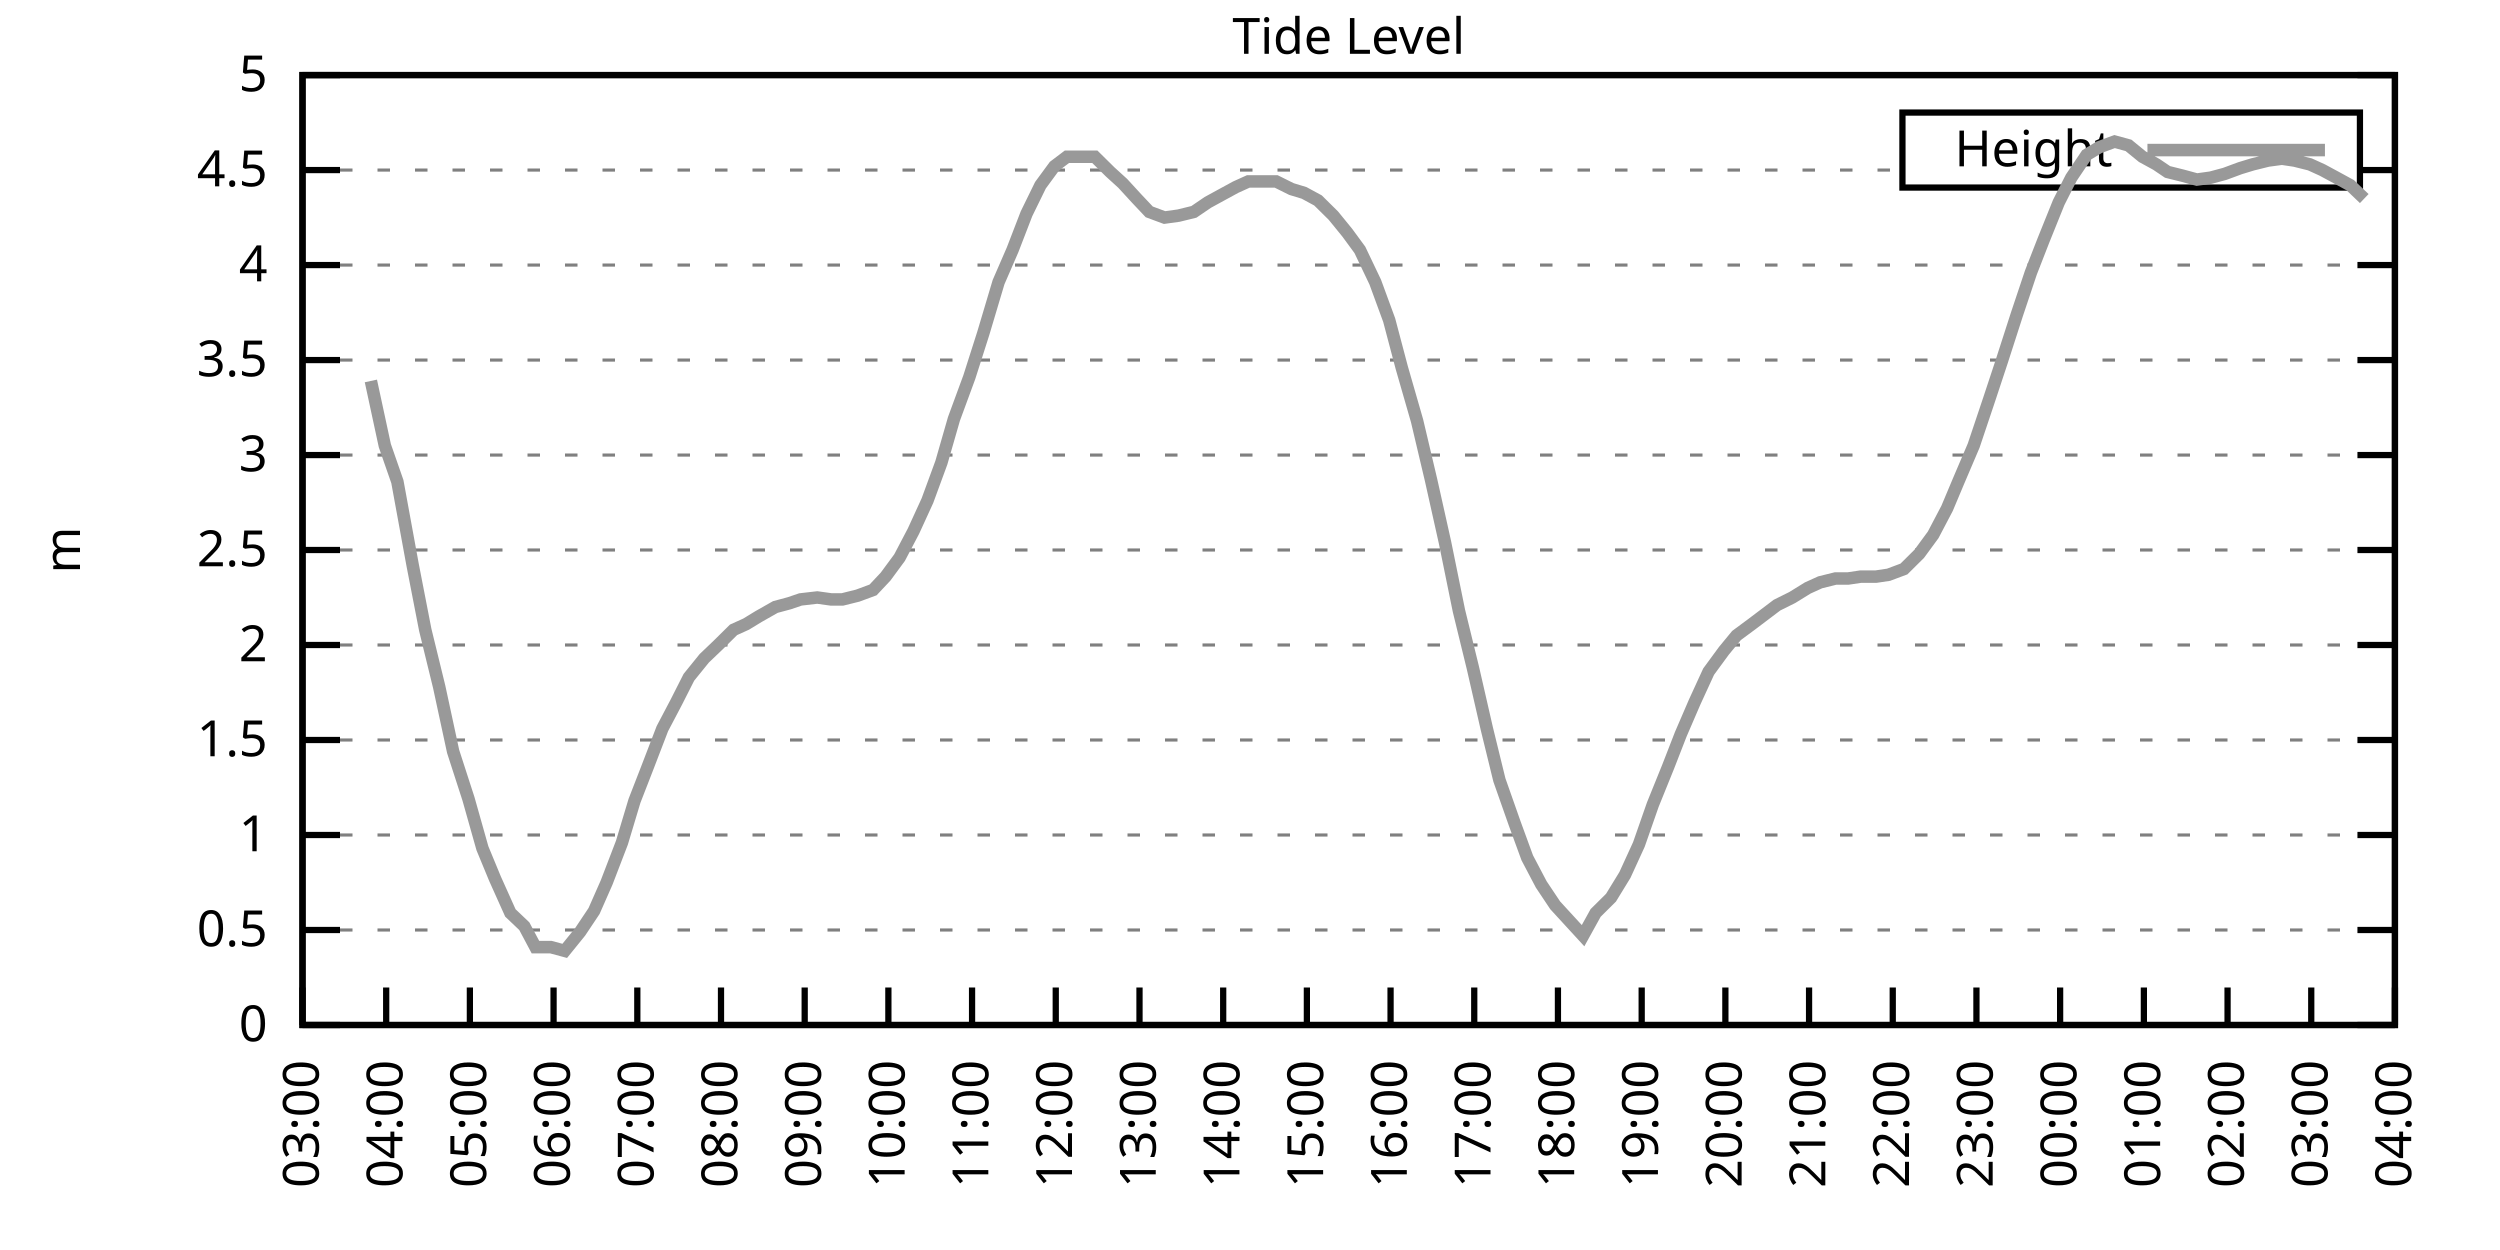
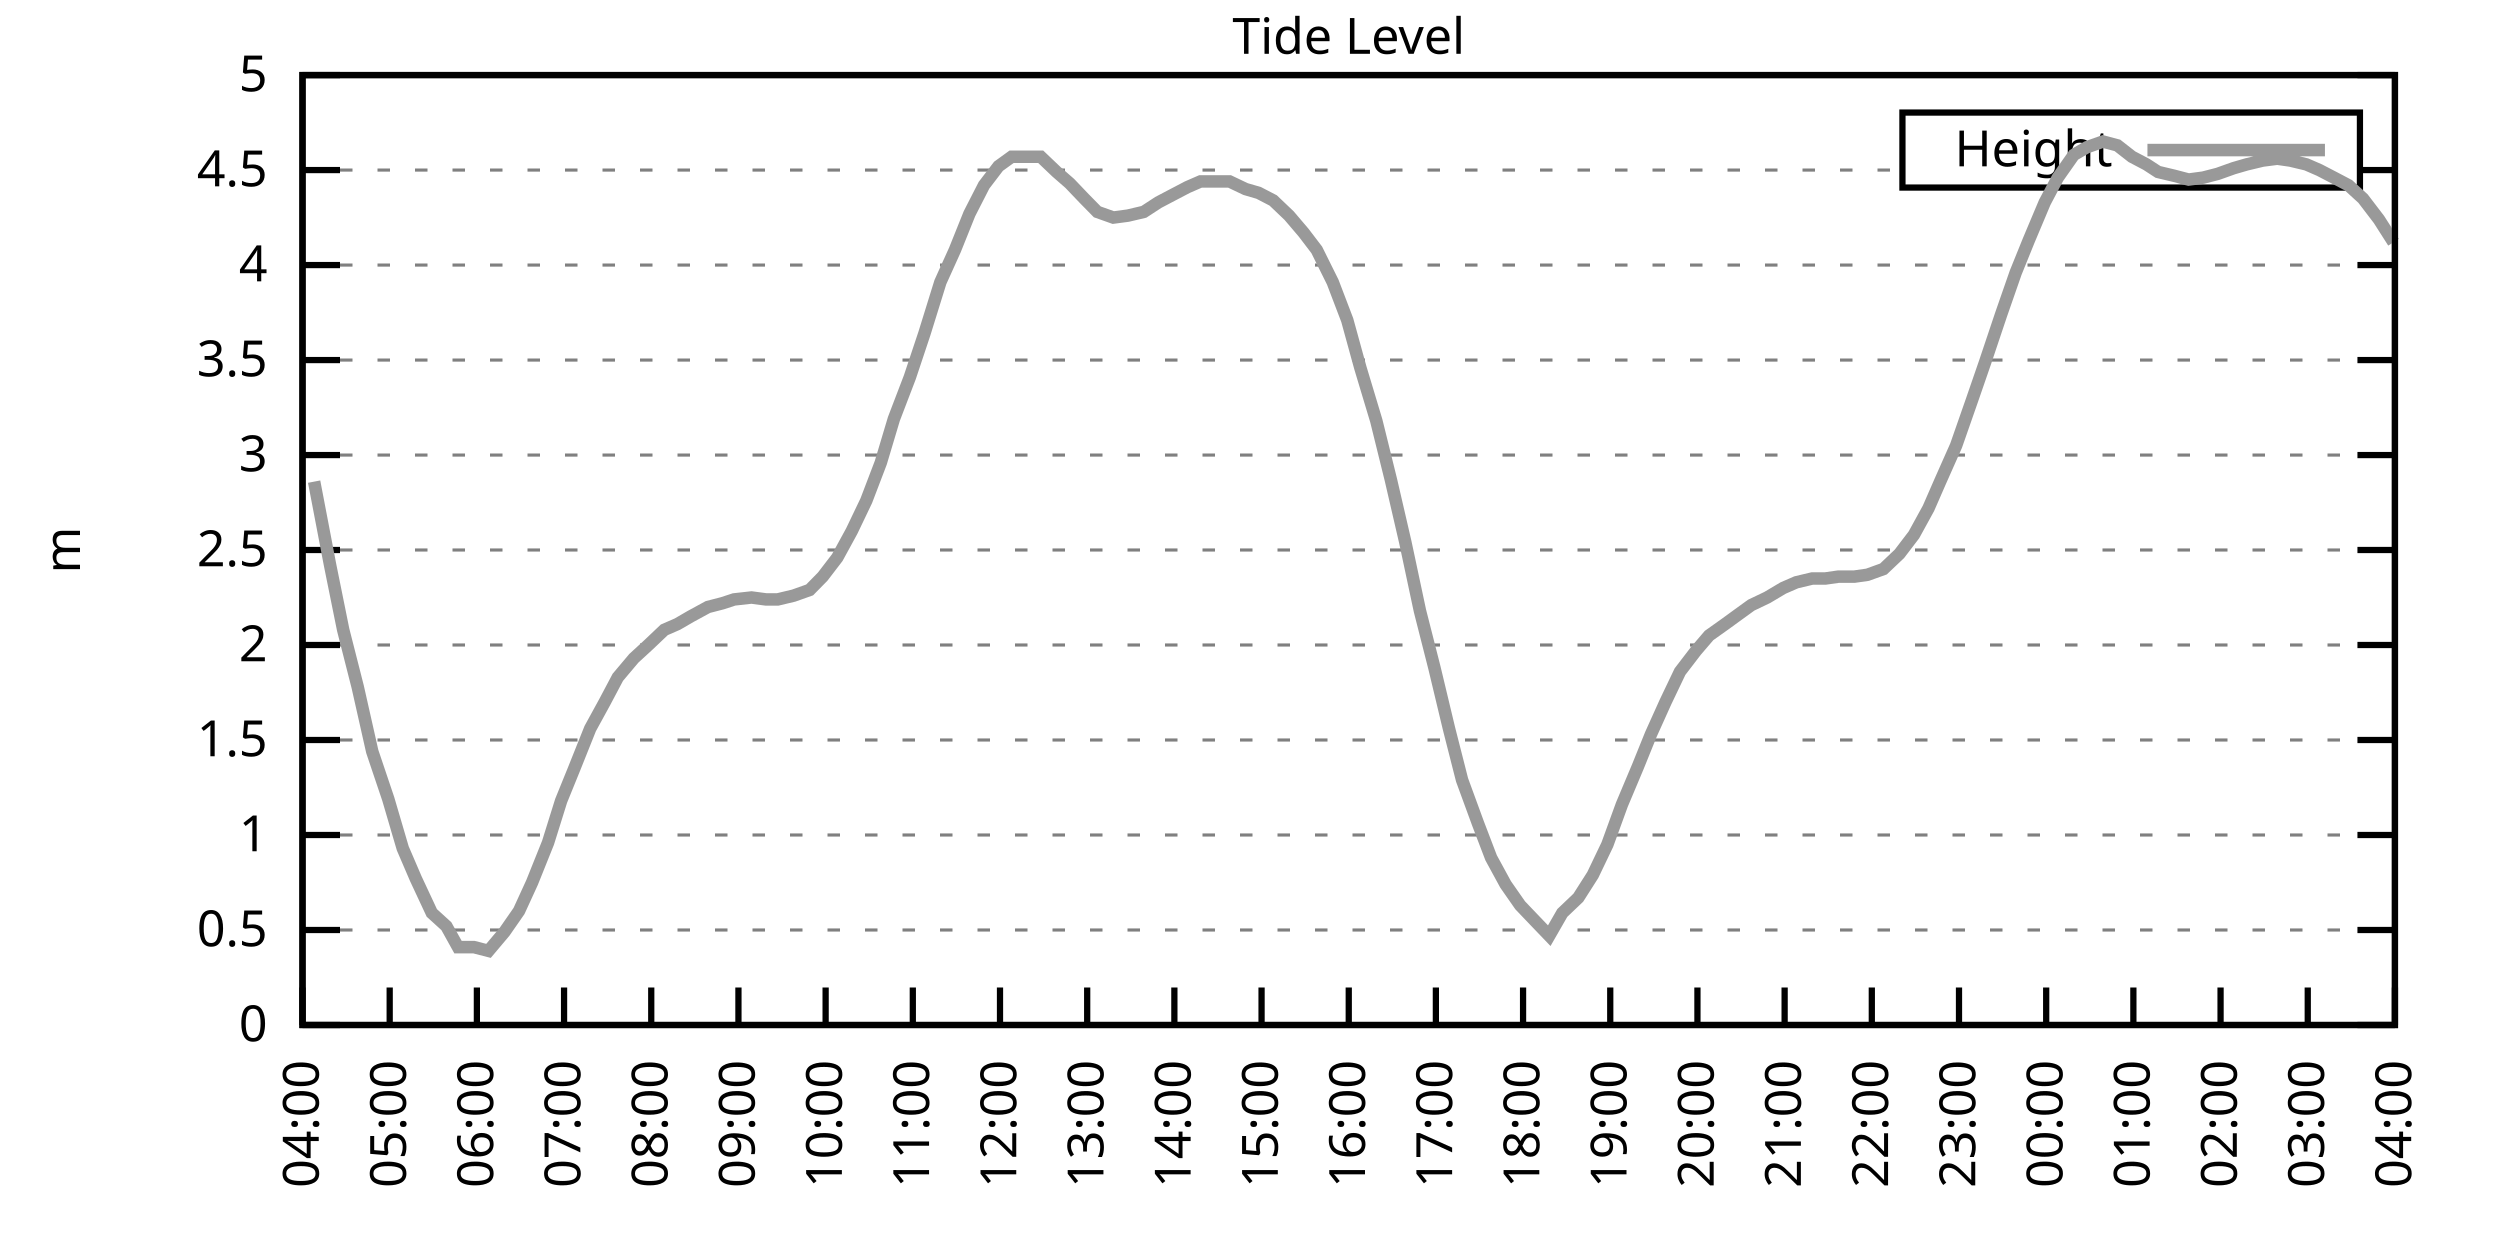
<svg xmlns="http://www.w3.org/2000/svg" xmlns:xlink="http://www.w3.org/1999/xlink" width="400" height="200" viewBox="0 0 400 200">
  <g id="gnuplot_canvas">
    <rect x="0" y="0" width="400" height="200" fill="none" />
    <defs>
      <circle id="gpDot" r="0.5" stroke-width="0.5" stroke="currentColor" />
      <path id="gpPt0" stroke-width="0.333" stroke="currentColor" d="M-1,0 h2 M0,-1 v2" />
      <path id="gpPt1" stroke-width="0.333" stroke="currentColor" d="M-1,-1 L1,1 M1,-1 L-1,1" />
      <path id="gpPt2" stroke-width="0.333" stroke="currentColor" d="M-1,0 L1,0 M0,-1 L0,1 M-1,-1 L1,1 M-1,1 L1,-1" />
      <rect id="gpPt3" stroke-width="0.333" stroke="currentColor" x="-1" y="-1" width="2" height="2" />
      <rect id="gpPt4" stroke-width="0.333" stroke="currentColor" fill="currentColor" x="-1" y="-1" width="2" height="2" />
      <circle id="gpPt5" stroke-width="0.333" stroke="currentColor" cx="0" cy="0" r="1" />
      <use xlink:href="#gpPt5" id="gpPt6" fill="currentColor" stroke="none" />
      <path id="gpPt7" stroke-width="0.333" stroke="currentColor" d="M0,-1.33 L-1.33,0.67 L1.33,0.67 z" />
      <use xlink:href="#gpPt7" id="gpPt8" fill="currentColor" stroke="none" />
      <use xlink:href="#gpPt7" id="gpPt9" stroke="currentColor" transform="rotate(180)" />
      <use xlink:href="#gpPt9" id="gpPt10" fill="currentColor" stroke="none" />
      <use xlink:href="#gpPt3" id="gpPt11" stroke="currentColor" transform="rotate(45)" />
      <use xlink:href="#gpPt11" id="gpPt12" fill="currentColor" stroke="none" />
      <path id="gpPt13" stroke-width="0.333" stroke="currentColor" d="M0,1.330 L1.265,0.411 L0.782,-1.067 L-0.782,-1.076 L-1.265,0.411 z" />
      <use xlink:href="#gpPt13" id="gpPt14" fill="currentColor" stroke="none" />
      <filter id="textbox" filterUnits="objectBoundingBox" x="0" y="0" height="1" width="1">
        <feFlood flood-color="white" flood-opacity="1" result="bgnd" />
        <feComposite in="SourceGraphic" in2="bgnd" operator="atop" />
      </filter>
      <filter id="greybox" filterUnits="objectBoundingBox" x="0" y="0" height="1" width="1">
        <feFlood flood-color="lightgrey" flood-opacity="1" result="grey" />
        <feComposite in="SourceGraphic" in2="grey" operator="atop" />
      </filter>
    </defs>
    <g fill="none" color="white" stroke="currentColor" stroke-width="1.00" stroke-linecap="butt" stroke-linejoin="miter">
</g>
    <g fill="none" color="black" stroke="currentColor" stroke-width="1.00" stroke-linecap="butt" stroke-linejoin="miter">
      <g stroke="none" shape-rendering="crispEdges">
        <polygon fill="rgb(255, 255, 255)" points="48.40,164.00 383.18,164.00 383.18,12.02 48.40,12.02 " />
      </g>
    </g>
    <g fill="none" color="black" stroke="currentColor" stroke-width="1.00" stroke-linecap="butt" stroke-linejoin="miter">
</g>
    <g fill="none" color="black" stroke="black" stroke-width="0.50" stroke-linecap="butt" stroke-linejoin="miter">
</g>
    <g fill="none" color="gray" stroke="currentColor" stroke-width="0.50" stroke-linecap="butt" stroke-linejoin="miter">
      <path stroke="gray" stroke-dasharray="2,4" class="gridline" d="M48.40,164.00 L383.19,164.00  " />
    </g>
    <g fill="none" color="gray" stroke="gray" stroke-width="1.00" stroke-linecap="butt" stroke-linejoin="miter">
</g>
    <g fill="none" color="black" stroke="currentColor" stroke-width="1.00" stroke-linecap="butt" stroke-linejoin="miter">
      <path stroke="black" d="M48.40,164.00 L54.40,164.00 M383.19,164.00 L377.19,164.00  " />
      <g transform="translate(42.80,166.60)" stroke="none" fill="black" font-family="Sans" font-size="8.00" text-anchor="end">
        <text>
          <tspan font-family="Sans"> 0</tspan>
        </text>
      </g>
    </g>
    <g fill="none" color="black" stroke="currentColor" stroke-width="1.00" stroke-linecap="butt" stroke-linejoin="miter">
</g>
    <g fill="none" color="black" stroke="black" stroke-width="0.50" stroke-linecap="butt" stroke-linejoin="miter">
</g>
    <g fill="none" color="gray" stroke="currentColor" stroke-width="0.50" stroke-linecap="butt" stroke-linejoin="miter">
      <path stroke="gray" stroke-dasharray="2,4" class="gridline" d="M48.40,148.80 L383.19,148.80  " />
    </g>
    <g fill="none" color="gray" stroke="gray" stroke-width="1.00" stroke-linecap="butt" stroke-linejoin="miter">
</g>
    <g fill="none" color="black" stroke="currentColor" stroke-width="1.00" stroke-linecap="butt" stroke-linejoin="miter">
      <path stroke="black" d="M48.40,148.80 L54.40,148.80 M383.19,148.80 L377.19,148.80  " />
      <g transform="translate(42.80,151.40)" stroke="none" fill="black" font-family="Sans" font-size="8.00" text-anchor="end">
        <text>
          <tspan font-family="Sans"> 0.5</tspan>
        </text>
      </g>
    </g>
    <g fill="none" color="black" stroke="currentColor" stroke-width="1.00" stroke-linecap="butt" stroke-linejoin="miter">
</g>
    <g fill="none" color="black" stroke="black" stroke-width="0.50" stroke-linecap="butt" stroke-linejoin="miter">
</g>
    <g fill="none" color="gray" stroke="currentColor" stroke-width="0.50" stroke-linecap="butt" stroke-linejoin="miter">
      <path stroke="gray" stroke-dasharray="2,4" class="gridline" d="M48.40,133.60 L383.19,133.60  " />
    </g>
    <g fill="none" color="gray" stroke="gray" stroke-width="1.00" stroke-linecap="butt" stroke-linejoin="miter">
</g>
    <g fill="none" color="black" stroke="currentColor" stroke-width="1.00" stroke-linecap="butt" stroke-linejoin="miter">
      <path stroke="black" d="M48.40,133.60 L54.40,133.60 M383.19,133.60 L377.19,133.60  " />
      <g transform="translate(42.80,136.20)" stroke="none" fill="black" font-family="Sans" font-size="8.00" text-anchor="end">
        <text>
          <tspan font-family="Sans"> 1</tspan>
        </text>
      </g>
    </g>
    <g fill="none" color="black" stroke="currentColor" stroke-width="1.00" stroke-linecap="butt" stroke-linejoin="miter">
</g>
    <g fill="none" color="black" stroke="black" stroke-width="0.50" stroke-linecap="butt" stroke-linejoin="miter">
</g>
    <g fill="none" color="gray" stroke="currentColor" stroke-width="0.50" stroke-linecap="butt" stroke-linejoin="miter">
      <path stroke="gray" stroke-dasharray="2,4" class="gridline" d="M48.40,118.40 L383.19,118.40  " />
    </g>
    <g fill="none" color="gray" stroke="gray" stroke-width="1.00" stroke-linecap="butt" stroke-linejoin="miter">
</g>
    <g fill="none" color="black" stroke="currentColor" stroke-width="1.00" stroke-linecap="butt" stroke-linejoin="miter">
      <path stroke="black" d="M48.40,118.40 L54.40,118.40 M383.19,118.40 L377.19,118.40  " />
      <g transform="translate(42.80,121.00)" stroke="none" fill="black" font-family="Sans" font-size="8.00" text-anchor="end">
        <text>
          <tspan font-family="Sans"> 1.5</tspan>
        </text>
      </g>
    </g>
    <g fill="none" color="black" stroke="currentColor" stroke-width="1.00" stroke-linecap="butt" stroke-linejoin="miter">
</g>
    <g fill="none" color="black" stroke="black" stroke-width="0.50" stroke-linecap="butt" stroke-linejoin="miter">
</g>
    <g fill="none" color="gray" stroke="currentColor" stroke-width="0.50" stroke-linecap="butt" stroke-linejoin="miter">
      <path stroke="gray" stroke-dasharray="2,4" class="gridline" d="M48.40,103.20 L383.19,103.20  " />
    </g>
    <g fill="none" color="gray" stroke="gray" stroke-width="1.00" stroke-linecap="butt" stroke-linejoin="miter">
</g>
    <g fill="none" color="black" stroke="currentColor" stroke-width="1.00" stroke-linecap="butt" stroke-linejoin="miter">
      <path stroke="black" d="M48.40,103.20 L54.40,103.20 M383.19,103.20 L377.19,103.20  " />
      <g transform="translate(42.80,105.80)" stroke="none" fill="black" font-family="Sans" font-size="8.00" text-anchor="end">
        <text>
          <tspan font-family="Sans"> 2</tspan>
        </text>
      </g>
    </g>
    <g fill="none" color="black" stroke="currentColor" stroke-width="1.00" stroke-linecap="butt" stroke-linejoin="miter">
</g>
    <g fill="none" color="black" stroke="black" stroke-width="0.50" stroke-linecap="butt" stroke-linejoin="miter">
</g>
    <g fill="none" color="gray" stroke="currentColor" stroke-width="0.50" stroke-linecap="butt" stroke-linejoin="miter">
      <path stroke="gray" stroke-dasharray="2,4" class="gridline" d="M48.40,88.00 L383.19,88.00  " />
    </g>
    <g fill="none" color="gray" stroke="gray" stroke-width="1.00" stroke-linecap="butt" stroke-linejoin="miter">
</g>
    <g fill="none" color="black" stroke="currentColor" stroke-width="1.00" stroke-linecap="butt" stroke-linejoin="miter">
      <path stroke="black" d="M48.40,88.00 L54.40,88.00 M383.19,88.00 L377.19,88.00  " />
      <g transform="translate(42.80,90.60)" stroke="none" fill="black" font-family="Sans" font-size="8.00" text-anchor="end">
        <text>
          <tspan font-family="Sans"> 2.5</tspan>
        </text>
      </g>
    </g>
    <g fill="none" color="black" stroke="currentColor" stroke-width="1.00" stroke-linecap="butt" stroke-linejoin="miter">
</g>
    <g fill="none" color="black" stroke="black" stroke-width="0.50" stroke-linecap="butt" stroke-linejoin="miter">
</g>
    <g fill="none" color="gray" stroke="currentColor" stroke-width="0.50" stroke-linecap="butt" stroke-linejoin="miter">
      <path stroke="gray" stroke-dasharray="2,4" class="gridline" d="M48.40,72.81 L383.19,72.81  " />
    </g>
    <g fill="none" color="gray" stroke="gray" stroke-width="1.00" stroke-linecap="butt" stroke-linejoin="miter">
</g>
    <g fill="none" color="black" stroke="currentColor" stroke-width="1.00" stroke-linecap="butt" stroke-linejoin="miter">
      <path stroke="black" d="M48.40,72.81 L54.40,72.81 M383.19,72.81 L377.19,72.81  " />
      <g transform="translate(42.80,75.41)" stroke="none" fill="black" font-family="Sans" font-size="8.00" text-anchor="end">
        <text>
          <tspan font-family="Sans"> 3</tspan>
        </text>
      </g>
    </g>
    <g fill="none" color="black" stroke="currentColor" stroke-width="1.00" stroke-linecap="butt" stroke-linejoin="miter">
</g>
    <g fill="none" color="black" stroke="black" stroke-width="0.50" stroke-linecap="butt" stroke-linejoin="miter">
</g>
    <g fill="none" color="gray" stroke="currentColor" stroke-width="0.50" stroke-linecap="butt" stroke-linejoin="miter">
      <path stroke="gray" stroke-dasharray="2,4" class="gridline" d="M48.40,57.61 L383.19,57.61  " />
    </g>
    <g fill="none" color="gray" stroke="gray" stroke-width="1.00" stroke-linecap="butt" stroke-linejoin="miter">
</g>
    <g fill="none" color="black" stroke="currentColor" stroke-width="1.00" stroke-linecap="butt" stroke-linejoin="miter">
      <path stroke="black" d="M48.40,57.61 L54.40,57.61 M383.19,57.61 L377.19,57.61  " />
      <g transform="translate(42.80,60.21)" stroke="none" fill="black" font-family="Sans" font-size="8.00" text-anchor="end">
        <text>
          <tspan font-family="Sans"> 3.5</tspan>
        </text>
      </g>
    </g>
    <g fill="none" color="black" stroke="currentColor" stroke-width="1.00" stroke-linecap="butt" stroke-linejoin="miter">
</g>
    <g fill="none" color="black" stroke="black" stroke-width="0.50" stroke-linecap="butt" stroke-linejoin="miter">
</g>
    <g fill="none" color="gray" stroke="currentColor" stroke-width="0.50" stroke-linecap="butt" stroke-linejoin="miter">
      <path stroke="gray" stroke-dasharray="2,4" class="gridline" d="M48.40,42.41 L383.19,42.41  " />
    </g>
    <g fill="none" color="gray" stroke="gray" stroke-width="1.00" stroke-linecap="butt" stroke-linejoin="miter">
</g>
    <g fill="none" color="black" stroke="currentColor" stroke-width="1.00" stroke-linecap="butt" stroke-linejoin="miter">
      <path stroke="black" d="M48.40,42.41 L54.40,42.41 M383.19,42.41 L377.19,42.41  " />
      <g transform="translate(42.80,45.01)" stroke="none" fill="black" font-family="Sans" font-size="8.00" text-anchor="end">
        <text>
          <tspan font-family="Sans"> 4</tspan>
        </text>
      </g>
    </g>
    <g fill="none" color="black" stroke="currentColor" stroke-width="1.00" stroke-linecap="butt" stroke-linejoin="miter">
</g>
    <g fill="none" color="black" stroke="black" stroke-width="0.50" stroke-linecap="butt" stroke-linejoin="miter">
</g>
    <g fill="none" color="gray" stroke="currentColor" stroke-width="0.50" stroke-linecap="butt" stroke-linejoin="miter">
      <path stroke="gray" stroke-dasharray="2,4" class="gridline" d="M48.40,27.21 L304.39,27.21 M377.59,27.21 L383.19,27.21  " />
    </g>
    <g fill="none" color="gray" stroke="gray" stroke-width="1.00" stroke-linecap="butt" stroke-linejoin="miter">
</g>
    <g fill="none" color="black" stroke="currentColor" stroke-width="1.00" stroke-linecap="butt" stroke-linejoin="miter">
      <path stroke="black" d="M48.40,27.21 L54.40,27.21 M383.19,27.21 L377.19,27.21  " />
      <g transform="translate(42.80,29.81)" stroke="none" fill="black" font-family="Sans" font-size="8.00" text-anchor="end">
        <text>
          <tspan font-family="Sans"> 4.5</tspan>
        </text>
      </g>
    </g>
    <g fill="none" color="black" stroke="currentColor" stroke-width="1.00" stroke-linecap="butt" stroke-linejoin="miter">
</g>
    <g fill="none" color="black" stroke="black" stroke-width="0.50" stroke-linecap="butt" stroke-linejoin="miter">
</g>
    <g fill="none" color="gray" stroke="currentColor" stroke-width="0.50" stroke-linecap="butt" stroke-linejoin="miter">
      <path stroke="gray" stroke-dasharray="2,4" class="gridline" d="M48.40,12.01 L383.19,12.01  " />
    </g>
    <g fill="none" color="gray" stroke="gray" stroke-width="1.00" stroke-linecap="butt" stroke-linejoin="miter">
</g>
    <g fill="none" color="black" stroke="currentColor" stroke-width="1.00" stroke-linecap="butt" stroke-linejoin="miter">
      <path stroke="black" d="M48.40,12.01 L54.40,12.01 M383.19,12.01 L377.19,12.01  " />
      <g transform="translate(42.80,14.61)" stroke="none" fill="black" font-family="Sans" font-size="8.00" text-anchor="end">
        <text>
          <tspan font-family="Sans"> 5</tspan>
        </text>
      </g>
    </g>
    <g fill="none" color="black" stroke="currentColor" stroke-width="1.00" stroke-linecap="butt" stroke-linejoin="miter">
      <path stroke="black" d="M48.40,164.00 L48.40,158.00  " />
      <g transform="translate(51.00,169.60) rotate(270.00)" stroke="none" fill="black" font-family="Sans" font-size="8.00" text-anchor="end">
        <text>
-           <tspan font-family="Sans">03:00</tspan>
-         </text>
-       </g>
-     </g>
-     <g fill="none" color="black" stroke="currentColor" stroke-width="1.00" stroke-linecap="butt" stroke-linejoin="miter">
-       <path stroke="black" d="M61.79,164.00 L61.79,158.00  " />
-       <g transform="translate(64.39,169.60) rotate(270.00)" stroke="none" fill="black" font-family="Sans" font-size="8.00" text-anchor="end">
-         <text>
          <tspan font-family="Sans">04:00</tspan>
        </text>
      </g>
    </g>
    <g fill="none" color="black" stroke="currentColor" stroke-width="1.00" stroke-linecap="butt" stroke-linejoin="miter">
-       <path stroke="black" d="M75.18,164.00 L75.18,158.00  " />
-       <g transform="translate(77.78,169.60) rotate(270.00)" stroke="none" fill="black" font-family="Sans" font-size="8.00" text-anchor="end">
+       <path stroke="black" d="M62.35,164.00 L62.35,158.00  " />
+       <g transform="translate(64.95,169.60) rotate(270.00)" stroke="none" fill="black" font-family="Sans" font-size="8.00" text-anchor="end">
        <text>
          <tspan font-family="Sans">05:00</tspan>
        </text>
      </g>
    </g>
    <g fill="none" color="black" stroke="currentColor" stroke-width="1.00" stroke-linecap="butt" stroke-linejoin="miter">
-       <path stroke="black" d="M88.57,164.00 L88.57,158.00  " />
-       <g transform="translate(91.17,169.60) rotate(270.00)" stroke="none" fill="black" font-family="Sans" font-size="8.00" text-anchor="end">
+       <path stroke="black" d="M76.30,164.00 L76.30,158.00  " />
+       <g transform="translate(78.90,169.60) rotate(270.00)" stroke="none" fill="black" font-family="Sans" font-size="8.00" text-anchor="end">
        <text>
          <tspan font-family="Sans">06:00</tspan>
        </text>
      </g>
    </g>
    <g fill="none" color="black" stroke="currentColor" stroke-width="1.00" stroke-linecap="butt" stroke-linejoin="miter">
-       <path stroke="black" d="M101.97,164.00 L101.97,158.00  " />
-       <g transform="translate(104.57,169.60) rotate(270.00)" stroke="none" fill="black" font-family="Sans" font-size="8.00" text-anchor="end">
+       <path stroke="black" d="M90.25,164.00 L90.25,158.00  " />
+       <g transform="translate(92.85,169.60) rotate(270.00)" stroke="none" fill="black" font-family="Sans" font-size="8.00" text-anchor="end">
        <text>
          <tspan font-family="Sans">07:00</tspan>
        </text>
      </g>
    </g>
    <g fill="none" color="black" stroke="currentColor" stroke-width="1.00" stroke-linecap="butt" stroke-linejoin="miter">
-       <path stroke="black" d="M115.36,164.00 L115.36,158.00  " />
-       <g transform="translate(117.96,169.60) rotate(270.00)" stroke="none" fill="black" font-family="Sans" font-size="8.00" text-anchor="end">
+       <path stroke="black" d="M104.20,164.00 L104.20,158.00  " />
+       <g transform="translate(106.80,169.60) rotate(270.00)" stroke="none" fill="black" font-family="Sans" font-size="8.00" text-anchor="end">
        <text>
          <tspan font-family="Sans">08:00</tspan>
        </text>
      </g>
    </g>
    <g fill="none" color="black" stroke="currentColor" stroke-width="1.00" stroke-linecap="butt" stroke-linejoin="miter">
-       <path stroke="black" d="M128.75,164.00 L128.75,158.00  " />
-       <g transform="translate(131.35,169.60) rotate(270.00)" stroke="none" fill="black" font-family="Sans" font-size="8.00" text-anchor="end">
+       <path stroke="black" d="M118.15,164.00 L118.15,158.00  " />
+       <g transform="translate(120.75,169.60) rotate(270.00)" stroke="none" fill="black" font-family="Sans" font-size="8.00" text-anchor="end">
        <text>
          <tspan font-family="Sans">09:00</tspan>
        </text>
      </g>
    </g>
    <g fill="none" color="black" stroke="currentColor" stroke-width="1.00" stroke-linecap="butt" stroke-linejoin="miter">
-       <path stroke="black" d="M142.14,164.00 L142.14,158.00  " />
-       <g transform="translate(144.74,169.60) rotate(270.00)" stroke="none" fill="black" font-family="Sans" font-size="8.00" text-anchor="end">
+       <path stroke="black" d="M132.10,164.00 L132.10,158.00  " />
+       <g transform="translate(134.70,169.60) rotate(270.00)" stroke="none" fill="black" font-family="Sans" font-size="8.00" text-anchor="end">
        <text>
          <tspan font-family="Sans">10:00</tspan>
        </text>
      </g>
    </g>
    <g fill="none" color="black" stroke="currentColor" stroke-width="1.00" stroke-linecap="butt" stroke-linejoin="miter">
-       <path stroke="black" d="M155.53,164.00 L155.53,158.00  " />
-       <g transform="translate(158.13,169.60) rotate(270.00)" stroke="none" fill="black" font-family="Sans" font-size="8.00" text-anchor="end">
+       <path stroke="black" d="M146.05,164.00 L146.05,158.00  " />
+       <g transform="translate(148.65,169.60) rotate(270.00)" stroke="none" fill="black" font-family="Sans" font-size="8.00" text-anchor="end">
        <text>
          <tspan font-family="Sans">11:00</tspan>
        </text>
      </g>
    </g>
    <g fill="none" color="black" stroke="currentColor" stroke-width="1.00" stroke-linecap="butt" stroke-linejoin="miter">
-       <path stroke="black" d="M168.92,164.00 L168.92,158.00  " />
-       <g transform="translate(171.52,169.60) rotate(270.00)" stroke="none" fill="black" font-family="Sans" font-size="8.00" text-anchor="end">
+       <path stroke="black" d="M160.00,164.00 L160.00,158.00  " />
+       <g transform="translate(162.60,169.60) rotate(270.00)" stroke="none" fill="black" font-family="Sans" font-size="8.00" text-anchor="end">
        <text>
          <tspan font-family="Sans">12:00</tspan>
        </text>
      </g>
    </g>
    <g fill="none" color="black" stroke="currentColor" stroke-width="1.00" stroke-linecap="butt" stroke-linejoin="miter">
-       <path stroke="black" d="M182.32,164.00 L182.32,158.00  " />
-       <g transform="translate(184.92,169.60) rotate(270.00)" stroke="none" fill="black" font-family="Sans" font-size="8.00" text-anchor="end">
+       <path stroke="black" d="M173.95,164.00 L173.95,158.00  " />
+       <g transform="translate(176.55,169.60) rotate(270.00)" stroke="none" fill="black" font-family="Sans" font-size="8.00" text-anchor="end">
        <text>
          <tspan font-family="Sans">13:00</tspan>
        </text>
      </g>
    </g>
    <g fill="none" color="black" stroke="currentColor" stroke-width="1.00" stroke-linecap="butt" stroke-linejoin="miter">
-       <path stroke="black" d="M195.71,164.00 L195.71,158.00  " />
-       <g transform="translate(198.31,169.60) rotate(270.00)" stroke="none" fill="black" font-family="Sans" font-size="8.00" text-anchor="end">
+       <path stroke="black" d="M187.90,164.00 L187.90,158.00  " />
+       <g transform="translate(190.50,169.60) rotate(270.00)" stroke="none" fill="black" font-family="Sans" font-size="8.00" text-anchor="end">
        <text>
          <tspan font-family="Sans">14:00</tspan>
        </text>
      </g>
    </g>
    <g fill="none" color="black" stroke="currentColor" stroke-width="1.00" stroke-linecap="butt" stroke-linejoin="miter">
-       <path stroke="black" d="M209.10,164.00 L209.10,158.00  " />
-       <g transform="translate(211.70,169.60) rotate(270.00)" stroke="none" fill="black" font-family="Sans" font-size="8.00" text-anchor="end">
+       <path stroke="black" d="M201.85,164.00 L201.85,158.00  " />
+       <g transform="translate(204.45,169.60) rotate(270.00)" stroke="none" fill="black" font-family="Sans" font-size="8.00" text-anchor="end">
        <text>
          <tspan font-family="Sans">15:00</tspan>
        </text>
      </g>
    </g>
    <g fill="none" color="black" stroke="currentColor" stroke-width="1.00" stroke-linecap="butt" stroke-linejoin="miter">
-       <path stroke="black" d="M222.49,164.00 L222.49,158.00  " />
-       <g transform="translate(225.09,169.60) rotate(270.00)" stroke="none" fill="black" font-family="Sans" font-size="8.00" text-anchor="end">
+       <path stroke="black" d="M215.80,164.00 L215.80,158.00  " />
+       <g transform="translate(218.40,169.60) rotate(270.00)" stroke="none" fill="black" font-family="Sans" font-size="8.00" text-anchor="end">
        <text>
          <tspan font-family="Sans">16:00</tspan>
        </text>
      </g>
    </g>
    <g fill="none" color="black" stroke="currentColor" stroke-width="1.00" stroke-linecap="butt" stroke-linejoin="miter">
-       <path stroke="black" d="M235.88,164.00 L235.88,158.00  " />
-       <g transform="translate(238.48,169.60) rotate(270.00)" stroke="none" fill="black" font-family="Sans" font-size="8.00" text-anchor="end">
+       <path stroke="black" d="M229.74,164.00 L229.74,158.00  " />
+       <g transform="translate(232.34,169.60) rotate(270.00)" stroke="none" fill="black" font-family="Sans" font-size="8.00" text-anchor="end">
        <text>
          <tspan font-family="Sans">17:00</tspan>
        </text>
      </g>
    </g>
    <g fill="none" color="black" stroke="currentColor" stroke-width="1.00" stroke-linecap="butt" stroke-linejoin="miter">
-       <path stroke="black" d="M249.27,164.00 L249.27,158.00  " />
-       <g transform="translate(251.87,169.60) rotate(270.00)" stroke="none" fill="black" font-family="Sans" font-size="8.00" text-anchor="end">
+       <path stroke="black" d="M243.69,164.00 L243.69,158.00  " />
+       <g transform="translate(246.29,169.60) rotate(270.00)" stroke="none" fill="black" font-family="Sans" font-size="8.00" text-anchor="end">
        <text>
          <tspan font-family="Sans">18:00</tspan>
        </text>
      </g>
    </g>
    <g fill="none" color="black" stroke="currentColor" stroke-width="1.00" stroke-linecap="butt" stroke-linejoin="miter">
-       <path stroke="black" d="M262.67,164.00 L262.67,158.00  " />
-       <g transform="translate(265.27,169.60) rotate(270.00)" stroke="none" fill="black" font-family="Sans" font-size="8.00" text-anchor="end">
+       <path stroke="black" d="M257.64,164.00 L257.64,158.00  " />
+       <g transform="translate(260.24,169.60) rotate(270.00)" stroke="none" fill="black" font-family="Sans" font-size="8.00" text-anchor="end">
        <text>
          <tspan font-family="Sans">19:00</tspan>
        </text>
      </g>
    </g>
    <g fill="none" color="black" stroke="currentColor" stroke-width="1.00" stroke-linecap="butt" stroke-linejoin="miter">
-       <path stroke="black" d="M276.06,164.00 L276.06,158.00  " />
-       <g transform="translate(278.66,169.60) rotate(270.00)" stroke="none" fill="black" font-family="Sans" font-size="8.00" text-anchor="end">
+       <path stroke="black" d="M271.59,164.00 L271.59,158.00  " />
+       <g transform="translate(274.19,169.60) rotate(270.00)" stroke="none" fill="black" font-family="Sans" font-size="8.00" text-anchor="end">
        <text>
          <tspan font-family="Sans">20:00</tspan>
        </text>
      </g>
    </g>
    <g fill="none" color="black" stroke="currentColor" stroke-width="1.00" stroke-linecap="butt" stroke-linejoin="miter">
-       <path stroke="black" d="M289.45,164.00 L289.45,158.00  " />
-       <g transform="translate(292.05,169.60) rotate(270.00)" stroke="none" fill="black" font-family="Sans" font-size="8.00" text-anchor="end">
+       <path stroke="black" d="M285.54,164.00 L285.54,158.00  " />
+       <g transform="translate(288.14,169.60) rotate(270.00)" stroke="none" fill="black" font-family="Sans" font-size="8.00" text-anchor="end">
        <text>
          <tspan font-family="Sans">21:00</tspan>
        </text>
      </g>
    </g>
    <g fill="none" color="black" stroke="currentColor" stroke-width="1.00" stroke-linecap="butt" stroke-linejoin="miter">
-       <path stroke="black" d="M302.84,164.00 L302.84,158.00  " />
-       <g transform="translate(305.44,169.60) rotate(270.00)" stroke="none" fill="black" font-family="Sans" font-size="8.00" text-anchor="end">
+       <path stroke="black" d="M299.49,164.00 L299.49,158.00  " />
+       <g transform="translate(302.09,169.60) rotate(270.00)" stroke="none" fill="black" font-family="Sans" font-size="8.00" text-anchor="end">
        <text>
          <tspan font-family="Sans">22:00</tspan>
        </text>
      </g>
    </g>
    <g fill="none" color="black" stroke="currentColor" stroke-width="1.00" stroke-linecap="butt" stroke-linejoin="miter">
-       <path stroke="black" d="M316.23,164.00 L316.23,158.00  " />
-       <g transform="translate(318.83,169.60) rotate(270.00)" stroke="none" fill="black" font-family="Sans" font-size="8.00" text-anchor="end">
+       <path stroke="black" d="M313.44,164.00 L313.44,158.00  " />
+       <g transform="translate(316.04,169.60) rotate(270.00)" stroke="none" fill="black" font-family="Sans" font-size="8.00" text-anchor="end">
        <text>
          <tspan font-family="Sans">23:00</tspan>
        </text>
      </g>
    </g>
    <g fill="none" color="black" stroke="currentColor" stroke-width="1.00" stroke-linecap="butt" stroke-linejoin="miter">
-       <path stroke="black" d="M329.62,164.00 L329.62,158.00  " />
-       <g transform="translate(332.22,169.60) rotate(270.00)" stroke="none" fill="black" font-family="Sans" font-size="8.00" text-anchor="end">
+       <path stroke="black" d="M327.39,164.00 L327.39,158.00  " />
+       <g transform="translate(329.99,169.60) rotate(270.00)" stroke="none" fill="black" font-family="Sans" font-size="8.00" text-anchor="end">
        <text>
          <tspan font-family="Sans">00:00</tspan>
        </text>
      </g>
    </g>
    <g fill="none" color="black" stroke="currentColor" stroke-width="1.00" stroke-linecap="butt" stroke-linejoin="miter">
-       <path stroke="black" d="M343.02,164.00 L343.02,158.00  " />
-       <g transform="translate(345.62,169.60) rotate(270.00)" stroke="none" fill="black" font-family="Sans" font-size="8.00" text-anchor="end">
+       <path stroke="black" d="M341.34,164.00 L341.34,158.00  " />
+       <g transform="translate(343.94,169.60) rotate(270.00)" stroke="none" fill="black" font-family="Sans" font-size="8.00" text-anchor="end">
        <text>
          <tspan font-family="Sans">01:00</tspan>
        </text>
      </g>
    </g>
    <g fill="none" color="black" stroke="currentColor" stroke-width="1.00" stroke-linecap="butt" stroke-linejoin="miter">
-       <path stroke="black" d="M356.41,164.00 L356.41,158.00  " />
-       <g transform="translate(359.01,169.60) rotate(270.00)" stroke="none" fill="black" font-family="Sans" font-size="8.00" text-anchor="end">
+       <path stroke="black" d="M355.29,164.00 L355.29,158.00  " />
+       <g transform="translate(357.89,169.60) rotate(270.00)" stroke="none" fill="black" font-family="Sans" font-size="8.00" text-anchor="end">
        <text>
          <tspan font-family="Sans">02:00</tspan>
        </text>
      </g>
    </g>
    <g fill="none" color="black" stroke="currentColor" stroke-width="1.00" stroke-linecap="butt" stroke-linejoin="miter">
-       <path stroke="black" d="M369.80,164.00 L369.80,158.00  " />
-       <g transform="translate(372.40,169.60) rotate(270.00)" stroke="none" fill="black" font-family="Sans" font-size="8.00" text-anchor="end">
+       <path stroke="black" d="M369.24,164.00 L369.24,158.00  " />
+       <g transform="translate(371.84,169.60) rotate(270.00)" stroke="none" fill="black" font-family="Sans" font-size="8.00" text-anchor="end">
        <text>
          <tspan font-family="Sans">03:00</tspan>
        </text>
      </g>
    </g>
    <g fill="none" color="black" stroke="currentColor" stroke-width="1.00" stroke-linecap="butt" stroke-linejoin="miter">
      <path stroke="black" d="M383.19,164.00 L383.19,158.00  " />
      <g transform="translate(385.79,169.60) rotate(270.00)" stroke="none" fill="black" font-family="Sans" font-size="8.00" text-anchor="end">
        <text>
          <tspan font-family="Sans">04:00</tspan>
        </text>
      </g>
    </g>
    <g fill="none" color="black" stroke="currentColor" stroke-width="1.00" stroke-linecap="butt" stroke-linejoin="miter">
</g>
    <g fill="none" color="black" stroke="currentColor" stroke-width="1.00" stroke-linecap="butt" stroke-linejoin="miter">
      <path stroke="black" d="M48.40,12.01 L48.40,164.00 L383.19,164.00 L383.19,12.01 L48.40,12.01 Z  " />
    </g>
    <g fill="none" color="black" stroke="currentColor" stroke-width="1.00" stroke-linecap="butt" stroke-linejoin="miter">
</g>
    <g fill="none" color="black" stroke="currentColor" stroke-width="1.00" stroke-linecap="butt" stroke-linejoin="miter">
      <path stroke="black" d="M304.39,30.01 L304.39,18.01 L377.59,18.01 L377.59,30.01 L304.39,30.01 Z  " />
    </g>
    <g id="Tide_level_plot_1">
      <g fill="none" color="white" stroke="black" stroke-width="2.00" stroke-linecap="butt" stroke-linejoin="miter">
</g>
      <g fill="none" color="black" stroke="currentColor" stroke-width="2.00" stroke-linecap="butt" stroke-linejoin="miter">
        <g transform="translate(337.99,26.61)" stroke="none" fill="black" font-family="Sans" font-size="8.00" text-anchor="end">
          <text>
            <tspan font-family="Sans">Height</tspan>
          </text>
        </g>
      </g>
      <g fill="none" color="black" stroke="currentColor" stroke-width="2.00" stroke-linecap="butt" stroke-linejoin="miter">
-         <path stroke="rgb(153, 153, 153)" d="M343.59,24.01 L371.99,24.01 M59.34,60.95 L61.57,71.29 L63.58,77.06 L66.03,90.44 L68.04,100.77 L70.27,109.89   L72.50,120.23 L74.96,127.83 L77.19,135.73 L79.20,140.59 L81.66,146.07 L83.89,148.19 L85.67,151.54 L88.13,151.54   L90.36,152.14 L92.82,149.10 L95.05,145.76 L97.06,141.20 L99.51,134.82 L101.52,128.13 L103.53,122.96 L105.98,116.58   L108.22,112.32 L110.22,108.37 L112.68,105.33 L114.91,103.20 L117.37,100.77 L119.38,99.86 L121.38,98.64 L124.06,97.12   L126.29,96.52 L128.08,95.91 L130.76,95.60 L132.99,95.91 L134.78,95.91 L137.23,95.30 L139.69,94.39 L141.69,92.26   L143.93,89.22 L146.16,84.97 L148.39,80.10 L150.62,74.02 L152.63,67.03 L155.09,60.34 L157.32,53.35 L159.77,45.14   L162.01,39.98 L164.24,34.20 L166.47,29.64 L168.70,26.60 L170.71,25.08 L175.17,25.08 L177.63,27.51 L179.64,29.34   L181.87,31.77 L183.88,33.90 L186.33,34.81 L188.57,34.50 L191.02,33.90 L193.25,32.38 L195.48,31.16 L197.72,29.94   L199.73,29.03 L202.18,29.03 L204.19,29.03 L206.64,30.25 L208.65,30.86 L210.88,32.07 L213.34,34.50 L215.57,37.24   L217.58,39.98 L220.04,45.14 L222.27,51.22 L224.28,58.82 L226.73,67.33 L228.96,76.76 L231.20,86.79 L233.43,97.73   L235.66,106.85 L237.89,116.58 L239.90,124.79 L242.36,131.78 L244.36,137.25 L246.60,141.51 L248.83,144.85 L251.06,147.28   L253.29,149.71 L255.30,146.07 L257.76,143.63 L259.99,139.99 L262.22,135.12 L264.45,128.74 L266.91,122.66 L268.92,117.49   L271.15,112.32 L273.38,107.46 L275.83,104.12 L277.84,101.68 L280.30,99.86 L282.31,98.34 L284.32,96.82 L286.77,95.60   L289.23,94.08 L291.23,93.17 L293.69,92.56 L295.70,92.56 L297.71,92.26 L300.16,92.26 L302.17,91.96 L304.63,91.04   L307.08,88.61 L309.31,85.57 L311.54,81.32 L313.33,77.06 L315.79,71.29 L318.24,63.99 L320.25,57.91 L322.70,50.31   L324.94,43.62 L326.95,38.46 L329.40,32.38 L331.41,28.42 L333.86,24.78 L335.87,23.56 L338.33,22.65 L340.56,23.26   L342.79,25.08 L345.02,26.30 L346.81,27.51 L349.26,28.12 L351.50,28.73 L353.73,28.42 L355.96,27.82 L358.42,26.91   L360.42,26.30 L362.88,25.69 L365.11,25.39 L367.12,25.69 L369.58,26.30 L371.58,27.21 L373.82,28.42 L376.05,29.64   L378.28,31.77  " />
+         <path stroke="rgb(153, 153, 153)" d="M343.59,24.01 L371.99,24.01 M50.26,77.06 L52.82,90.44 L54.91,100.77 L57.23,109.89 L59.56,120.23 L62.12,127.83   L64.44,135.73 L66.53,140.59 L69.09,146.07 L71.42,148.19 L73.28,151.54 L75.83,151.54 L78.16,152.14 L80.72,149.10   L83.04,145.76 L85.13,141.20 L87.69,134.82 L89.78,128.13 L91.88,122.96 L94.43,116.58 L96.76,112.32 L98.85,108.37   L101.41,105.33 L103.73,103.20 L106.29,100.77 L108.38,99.86 L110.48,98.64 L113.27,97.12 L115.59,96.52 L117.45,95.91   L120.24,95.60 L122.57,95.91 L124.43,95.91 L126.98,95.30 L129.54,94.39 L131.63,92.26 L133.96,89.22 L136.28,84.97   L138.61,80.10 L140.93,74.02 L143.02,67.03 L145.58,60.34 L147.91,53.35 L150.46,45.14 L152.79,39.98 L155.11,34.20   L157.44,29.64 L159.76,26.60 L161.86,25.08 L166.51,25.08 L169.06,27.51 L171.16,29.34 L173.48,31.77 L175.57,33.90   L178.13,34.81 L180.46,34.50 L183.01,33.90 L185.34,32.38 L187.66,31.16 L189.99,29.94 L192.08,29.03 L194.64,29.03   L196.73,29.03 L199.29,30.25 L201.38,30.86 L203.71,32.07 L206.26,34.50 L208.59,37.24 L210.68,39.98 L213.24,45.14   L215.56,51.22 L217.65,58.82 L220.21,67.33 L222.54,76.76 L224.86,86.79 L227.19,97.73 L229.51,106.85 L231.84,116.58   L233.93,124.79 L236.49,131.78 L238.58,137.25 L240.90,141.51 L243.23,144.85 L245.55,147.28 L247.88,149.71 L249.97,146.07   L252.53,143.63 L254.85,139.99 L257.18,135.12 L259.50,128.74 L262.06,122.66 L264.15,117.49 L266.48,112.32 L268.80,107.46   L271.36,104.12 L273.45,101.68 L276.01,99.86 L278.10,98.34 L280.20,96.82 L282.75,95.60 L285.31,94.08 L287.40,93.17   L289.96,92.56 L292.05,92.56 L294.15,92.26 L296.70,92.26 L298.80,91.96 L301.35,91.04 L303.91,88.61 L306.23,85.57   L308.56,81.32 L310.42,77.06 L312.98,71.29 L315.53,63.99 L317.63,57.91 L320.18,50.31 L322.51,43.62 L324.60,38.46   L327.16,32.38 L329.25,28.42 L331.81,24.78 L333.90,23.56 L336.46,22.65 L338.78,23.26 L341.11,25.08 L343.43,26.30   L345.29,27.51 L347.85,28.12 L350.18,28.73 L352.50,28.42 L354.83,27.82 L357.38,26.91 L359.48,26.30 L362.03,25.69   L364.36,25.39 L366.45,25.69 L369.01,26.30 L371.10,27.21 L373.43,28.42 L375.75,29.64 L378.08,31.77 L380.63,35.11   L382.96,38.76  " />
      </g>
    </g>
    <g fill="none" color="black" stroke="currentColor" stroke-width="2.00" stroke-linecap="butt" stroke-linejoin="miter">
</g>
    <g fill="none" color="black" stroke="black" stroke-width="1.00" stroke-linecap="butt" stroke-linejoin="miter">
</g>
    <g fill="none" color="black" stroke="currentColor" stroke-width="1.00" stroke-linecap="butt" stroke-linejoin="miter">
      <path stroke="black" d="M48.40,12.01 L48.40,164.00 L383.19,164.00 L383.19,12.01 L48.40,12.01 Z  " />
      <g transform="translate(12.80,88.01) rotate(270.00)" stroke="none" fill="black" font-family="Sans" font-size="8.00" text-anchor="middle">
        <text>
          <tspan font-family="Sans">m</tspan>
        </text>
      </g>
    </g>
    <g fill="none" color="black" stroke="currentColor" stroke-width="1.00" stroke-linecap="butt" stroke-linejoin="miter">
</g>
    <g fill="none" color="black" stroke="currentColor" stroke-width="1.00" stroke-linecap="butt" stroke-linejoin="miter">
      <g transform="translate(215.79,8.61)" stroke="none" fill="black" font-family="Sans" font-size="8.00" text-anchor="middle">
        <text>
          <tspan font-family="Sans">Tide Level</tspan>
        </text>
      </g>
    </g>
    <g fill="none" color="black" stroke="currentColor" stroke-width="1.00" stroke-linecap="butt" stroke-linejoin="miter">
</g>
  </g>
</svg>
